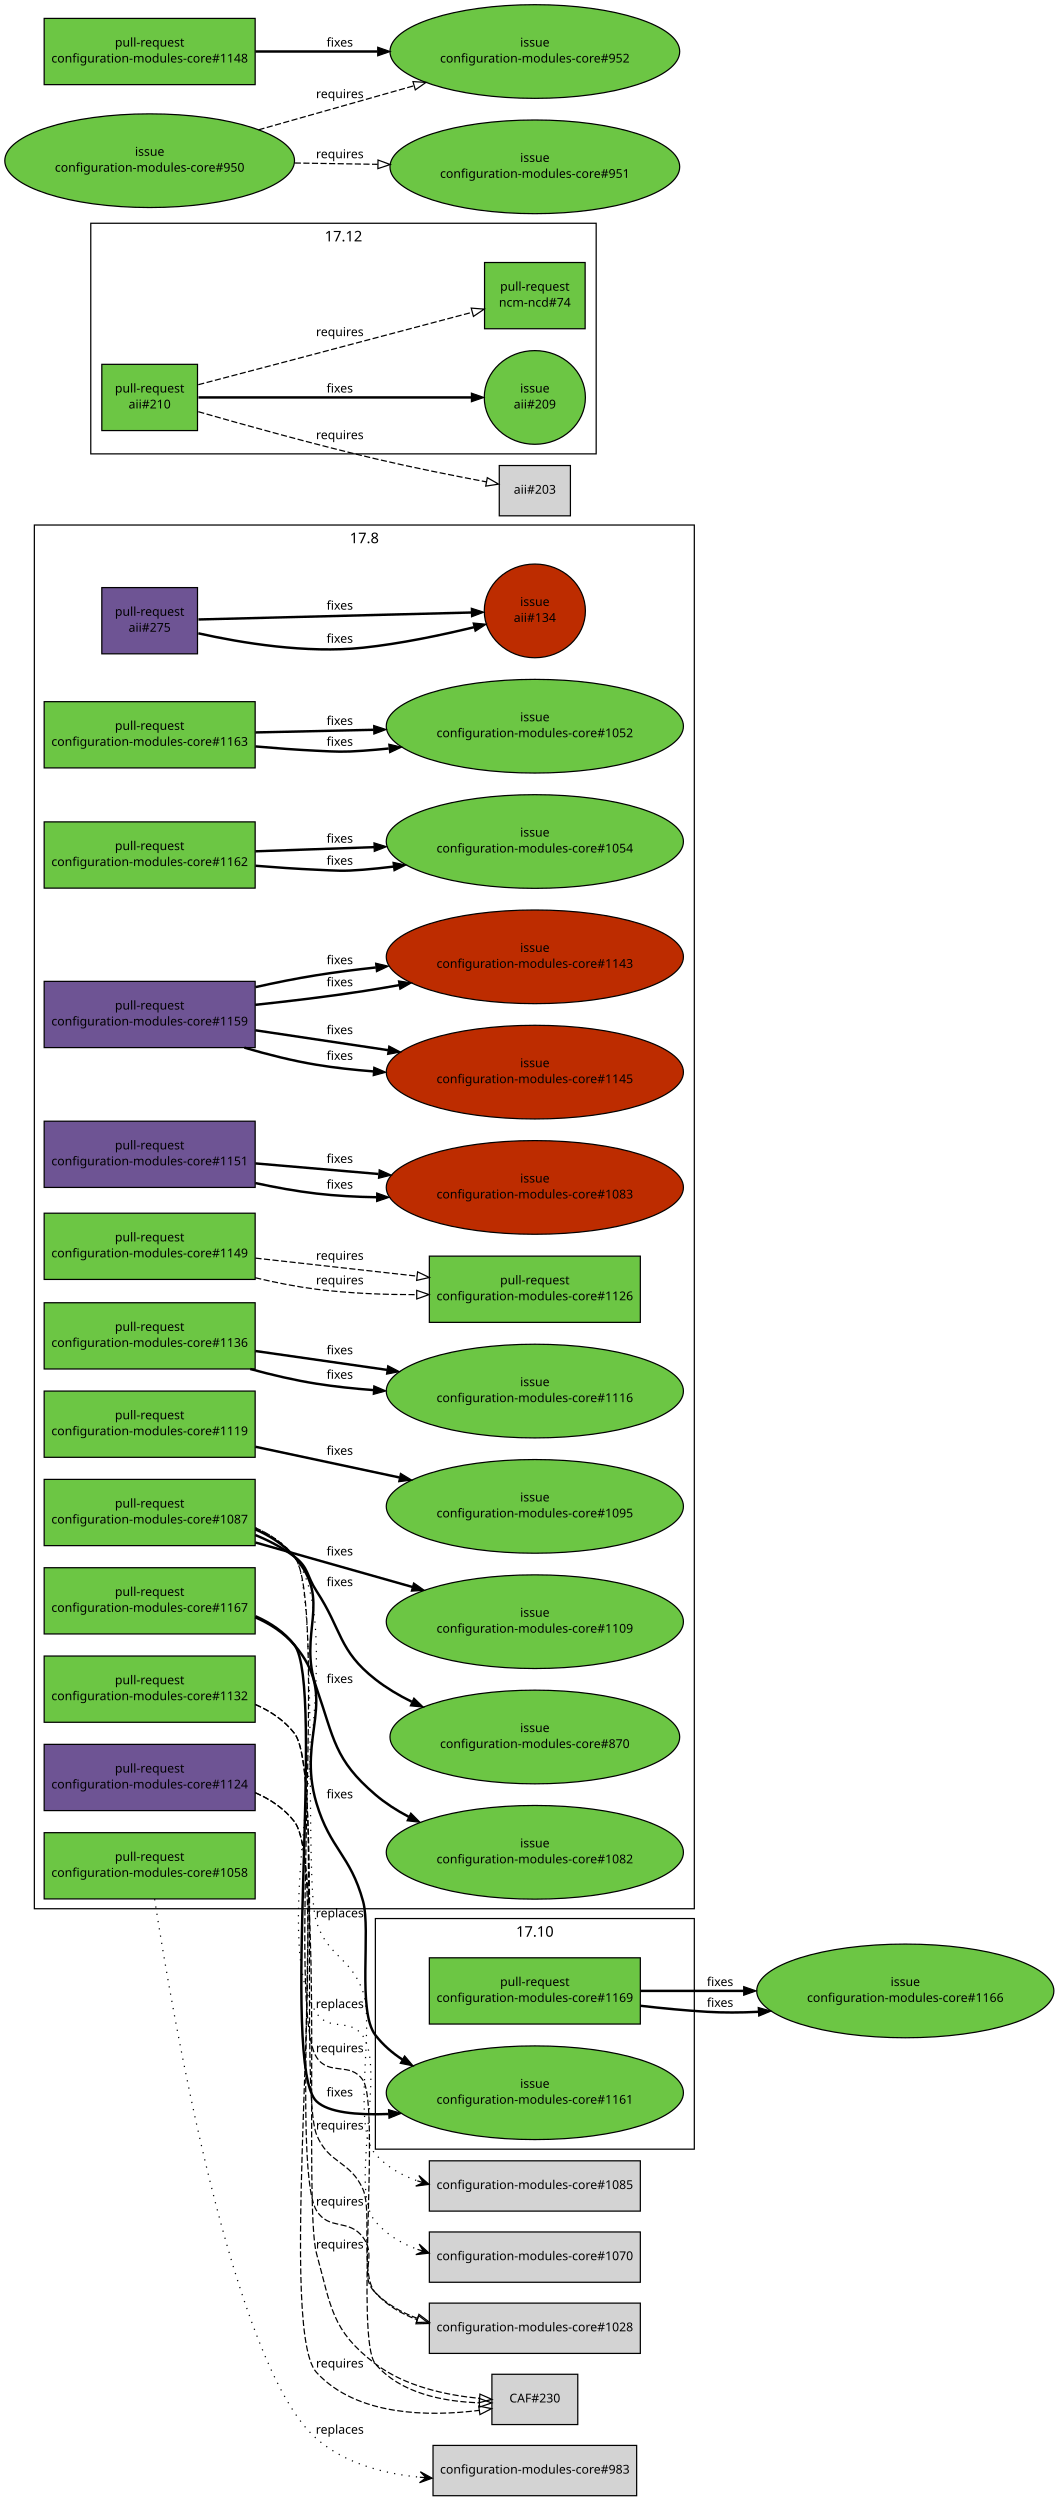
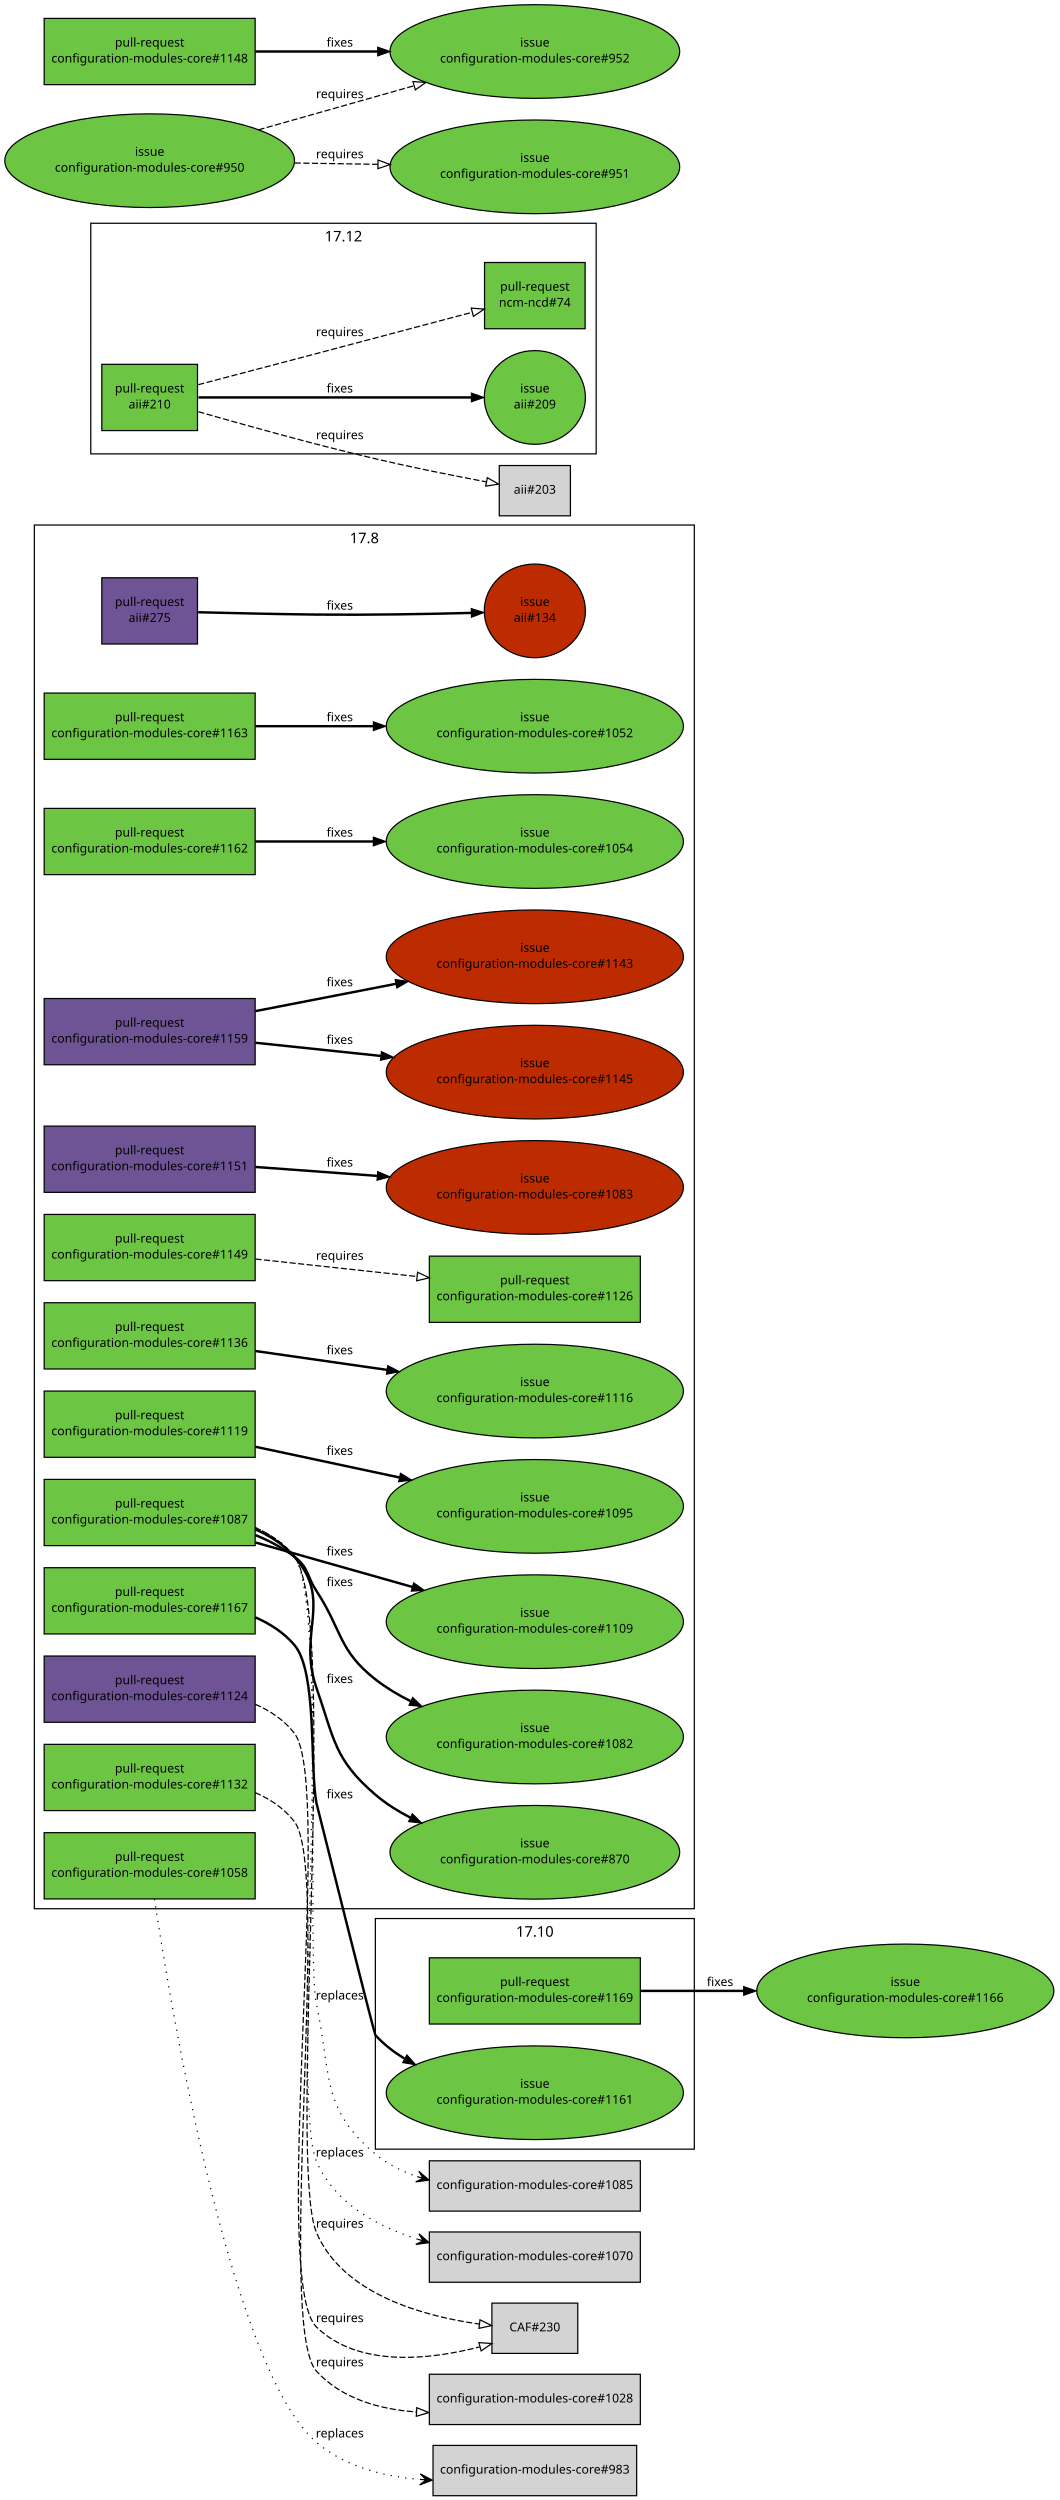
<svg xmlns="http://www.w3.org/2000/svg" xmlns:xlink="http://www.w3.org/1999/xlink" width="864pt" height="2038pt" viewBox="0.00 0.00 864.00 2038.00">
  <g id="graph1" class="graph" transform="scale(1 1) rotate(0) translate(4 2034)">
    <polygon fill="white" stroke="white" points="-4,5 -4,-2034 861,-2034 861,5 -4,5" />
    <g id="graph2" class="cluster">
      <polygon fill="none" stroke="black" points="302,-282 302,-470 562,-470 562,-282 302,-282" />
      <text text-anchor="middle" x="432" y="-455.2" font-family="Sans" font-size="12.00">17.10</text>
    </g>
    <g id="graph3" class="cluster">
      <polygon fill="none" stroke="black" points="24,-478 24,-1606 562,-1606 562,-478 24,-478" />
      <text text-anchor="middle" x="293" y="-1591.2" font-family="Sans" font-size="12.00">17.8</text>
    </g>
    <g id="graph5" class="cluster">
      <polygon fill="none" stroke="black" points="70,-1664 70,-1852 482,-1852 482,-1664 70,-1664" />
      <text text-anchor="middle" x="276" y="-1837.2" font-family="Sans" font-size="12.00">17.12</text>
    </g>
    <g id="node1" class="node">
      <a xlink:href="https://github.com/quattor/aii/pull/275" xlink:title="remove aii-freeipa, deprecated by ncm-freeipa AII support" target="_parent">
-         <polygon fill="#6e5494" stroke="black" points="157,-1555 79,-1555 79,-1501 157,-1501 157,-1555" />
-         <text text-anchor="middle" x="118" y="-1532" font-family="Sans" font-size="10.00">pull-request</text>
-         <text text-anchor="middle" x="118" y="-1519" font-family="Sans" font-size="10.00">aii#275</text>
+         <polygon fill="#6e5494" stroke="black" points="157,-1563 79,-1563 79,-1509 157,-1509 157,-1563" />
+         <text text-anchor="middle" x="118" y="-1540" font-family="Sans" font-size="10.00">pull-request</text>
+         <text text-anchor="middle" x="118" y="-1527" font-family="Sans" font-size="10.00">aii#275</text>
      </a>
    </g>
    <g id="node3" class="node">
      <a xlink:href="https://github.com/quattor/aii/issues/134" xlink:title="Missing freeipa.pm in AII RPM" target="_parent">
        <ellipse fill="#bd2c00" stroke="black" cx="432" cy="-1536" rx="41.217" ry="38.184" />
        <text text-anchor="middle" x="432" y="-1540" font-family="Sans" font-size="10.00">issue</text>
        <text text-anchor="middle" x="432" y="-1527" font-family="Sans" font-size="10.00">aii#134</text>
      </a>
    </g>
    <g id="edge2" class="edge">
-       <path fill="none" stroke="black" stroke-width="2" d="M157.683,-1517.72C192.916,-1509.85 245.824,-1501.11 292,-1506 322.358,-1509.22 355.808,-1516.25 382.397,-1522.7" />
-       <polygon fill="black" stroke="black" points="381.683,-1526.13 392.231,-1525.13 383.365,-1519.33 381.683,-1526.13" />
-       <text text-anchor="middle" x="273" y="-1510" font-family="Sans" font-size="10.00">fixes</text>
-     </g>
-     <g id="edge4" class="edge">
-       <path fill="none" stroke="black" stroke-width="2" d="M157.768,-1529.01C214.279,-1530.45 317.868,-1533.09 380.284,-1534.68" />
-       <polygon fill="black" stroke="black" points="380.224,-1538.18 390.31,-1534.94 380.402,-1531.18 380.224,-1538.18" />
+       <path fill="none" stroke="black" stroke-width="2" d="M157.571,-1534.9C184.705,-1534.2 221.529,-1533.36 254,-1533 296.474,-1532.53 344.645,-1533.43 380.154,-1534.36" />
+       <polygon fill="black" stroke="black" points="380.191,-1537.87 390.282,-1534.64 380.381,-1530.87 380.191,-1537.87" />
      <text text-anchor="middle" x="273" y="-1537" font-family="Sans" font-size="10.00">fixes</text>
    </g>
-     <g id="node5" class="node">
+     <g id="node4" class="node">
      <a xlink:href="https://github.com/quattor/aii/pull/210" xlink:title="Shellfe: support active config for plugins" target="_parent">
        <polygon fill="#6cc644" stroke="black" points="157,-1737 79,-1737 79,-1683 157,-1683 157,-1737" />
        <text text-anchor="middle" x="118" y="-1714" font-family="Sans" font-size="10.00">pull-request</text>
        <text text-anchor="middle" x="118" y="-1701" font-family="Sans" font-size="10.00">aii#210</text>
      </a>
    </g>
-     <g id="node7" class="node">
+     <g id="node6" class="node">
      <a xlink:href="https://github.com/quattor/aii/issues/209" xlink:title="support ACTIVE_CONFIG" target="_parent">
        <ellipse fill="#6cc644" stroke="black" cx="432" cy="-1710" rx="41.217" ry="38.184" />
        <text text-anchor="middle" x="432" y="-1714" font-family="Sans" font-size="10.00">issue</text>
        <text text-anchor="middle" x="432" y="-1701" font-family="Sans" font-size="10.00">aii#209</text>
      </a>
    </g>
-     <g id="edge6" class="edge">
+     <g id="edge4" class="edge">
      <path fill="none" stroke="black" stroke-width="2" d="M157.768,-1710C214.279,-1710 317.868,-1710 380.284,-1710" />
      <polygon fill="black" stroke="black" points="380.31,-1713.5 390.31,-1710 380.31,-1706.5 380.31,-1713.5" />
      <text text-anchor="middle" x="273" y="-1714" font-family="Sans" font-size="10.00">fixes</text>
    </g>
-     <g id="node9" class="node">
+     <g id="node8" class="node">
      <a xlink:href="https://github.com/quattor/ncm-ncd/pull/74" xlink:title="Set the current active config as an attribute to the component" target="_parent">
        <polygon fill="#6cc644" stroke="black" points="473,-1820 391,-1820 391,-1766 473,-1766 473,-1820" />
        <text text-anchor="middle" x="432" y="-1797" font-family="Sans" font-size="10.00">pull-request</text>
        <text text-anchor="middle" x="432" y="-1784" font-family="Sans" font-size="10.00">ncm-ncd#74</text>
      </a>
    </g>
-     <g id="edge8" class="edge">
+     <g id="edge6" class="edge">
      <path fill="none" stroke="black" stroke-dasharray="5,2" d="M157.609,-1720.38C180.517,-1726.39 209.889,-1734.11 236,-1741 285.266,-1754.01 341.475,-1768.93 381.028,-1779.44" />
      <polygon fill="none" stroke="black" points="380.148,-1782.83 390.711,-1782.01 381.946,-1776.06 380.148,-1782.83" />
      <text text-anchor="middle" x="273" y="-1760" font-family="Sans" font-size="10.00">requires</text>
    </g>
-     <g id="node11" class="node">
+     <g id="node10" class="node">
      <polygon fill="lightgrey" stroke="black" points="461,-1654.5 403,-1654.5 403,-1613.5 461,-1613.5 461,-1654.5" />
      <text text-anchor="middle" x="432" y="-1631.5" font-family="Sans" font-size="10.00">aii#203</text>
    </g>
-     <g id="edge10" class="edge">
+     <g id="edge8" class="edge">
      <path fill="none" stroke="black" stroke-dasharray="5,2" d="M157.642,-1698.39C194.772,-1687.72 251.897,-1671.8 302,-1660 332.126,-1652.9 366.473,-1646.09 392.293,-1641.22" />
      <polygon fill="none" stroke="black" points="393.261,-1644.6 402.447,-1639.32 391.974,-1637.72 393.261,-1644.6" />
      <text text-anchor="middle" x="273" y="-1676" font-family="Sans" font-size="10.00">requires</text>
    </g>
-     <g id="node12" class="node">
+     <g id="node11" class="node">
      <a xlink:href="https://github.com/quattor/configuration-modules-core/pull/1169" xlink:title="ncm-accounts: is_user_or_group function can be used without component" target="_parent">
        <polygon fill="#6cc644" stroke="black" points="518,-438 346,-438 346,-384 518,-384 518,-438" />
        <text text-anchor="middle" x="432" y="-415" font-family="Sans" font-size="10.00">pull-request</text>
        <text text-anchor="middle" x="432" y="-402" font-family="Sans" font-size="10.00">configuration-modules-core#1169</text>
      </a>
    </g>
-     <g id="node14" class="node">
+     <g id="node13" class="node">
      <a xlink:href="https://github.com/quattor/configuration-modules-core/issues/1166" xlink:title="ncm-systemd: schema depends on components/accounts/functions" target="_parent">
        <ellipse fill="#6cc644" stroke="black" cx="734" cy="-411" rx="121.122" ry="38.184" />
        <text text-anchor="middle" x="734" y="-415" font-family="Sans" font-size="10.00">issue</text>
        <text text-anchor="middle" x="734" y="-402" font-family="Sans" font-size="10.00">configuration-modules-core#1166</text>
      </a>
    </g>
-     <g id="edge34" class="edge">
+     <g id="edge10" class="edge">
      <path fill="none" stroke="black" stroke-width="2" d="M518.137,-411C544.337,-411 573.754,-411 602.242,-411" />
      <polygon fill="black" stroke="black" points="602.273,-414.5 612.273,-411 602.273,-407.5 602.273,-414.5" />
      <text text-anchor="middle" x="583" y="-415" font-family="Sans" font-size="10.00">fixes</text>
    </g>
-     <g id="edge12" class="edge">
-       <path fill="none" stroke="black" stroke-width="2" d="M518.109,-398.885C535.892,-396.85 554.526,-395.057 572,-394 585.629,-393.176 599.879,-393.267 614.032,-393.958" />
-       <polygon fill="black" stroke="black" points="614.121,-397.469 624.309,-394.562 614.532,-390.481 614.121,-397.469" />
-       <text text-anchor="middle" x="583" y="-398" font-family="Sans" font-size="10.00">fixes</text>
-     </g>
-     <g id="node15" class="node">
+     <g id="node14" class="node">
      <a xlink:href="https://github.com/quattor/configuration-modules-core/pull/1167" xlink:title="ncm-cups: fix compatibility with EL7" target="_parent">
        <polygon fill="#6cc644" stroke="black" points="204,-756 32,-756 32,-702 204,-702 204,-756" />
        <text text-anchor="middle" x="118" y="-733" font-family="Sans" font-size="10.00">pull-request</text>
        <text text-anchor="middle" x="118" y="-720" font-family="Sans" font-size="10.00">configuration-modules-core#1167</text>
      </a>
    </g>
-     <g id="node17" class="node">
+     <g id="node16" class="node">
      <a xlink:href="https://github.com/quattor/configuration-modules-core/issues/1161" xlink:title="ncm-cups 17.7.0 broken on EL7 (pre-EL7 chkconfig dependency)" target="_parent">
        <ellipse fill="#6cc644" stroke="black" cx="432" cy="-328" rx="121.122" ry="38.184" />
        <text text-anchor="middle" x="432" y="-332" font-family="Sans" font-size="10.00">issue</text>
        <text text-anchor="middle" x="432" y="-319" font-family="Sans" font-size="10.00">configuration-modules-core#1161</text>
      </a>
    </g>
-     <g id="edge36" class="edge">
-       <path fill="none" stroke="black" stroke-width="2" d="M204.031,-715.583C216.194,-710.3 227.447,-703.018 236,-693 273.587,-648.974 237.389,-619.454 254,-564 265.295,-526.293 281.597,-521.963 292,-484 298.429,-460.541 287.131,-394.25 302,-375 308.107,-367.094 315.664,-360.517 324.04,-355.044" />
-       <polygon fill="black" stroke="black" points="325.846,-358.042 332.664,-349.933 322.277,-352.02 325.846,-358.042" />
+     <g id="edge12" class="edge">
+       <path fill="none" stroke="black" stroke-width="2" d="M204.031,-715.583C216.194,-710.3 227.447,-703.018 236,-693 254.794,-670.987 248.429,-592.403 254,-564 254.261,-562.671 301.091,-376.003 302,-375 308.829,-367.465 316.96,-361.136 325.773,-355.821" />
+       <polygon fill="black" stroke="black" points="327.732,-358.738 334.792,-350.838 324.346,-352.611 327.732,-358.738" />
      <text text-anchor="middle" x="273" y="-568" font-family="Sans" font-size="10.00">fixes</text>
    </g>
-     <g id="edge14" class="edge">
-       <path fill="none" stroke="black" stroke-width="2" d="M204.239,-716.494C216.535,-711.114 227.777,-703.563 236,-693 261.421,-660.347 224.04,-349.545 254,-321 263.53,-311.92 286.404,-309.652 312.693,-310.671" />
-       <polygon fill="black" stroke="black" points="312.743,-314.178 322.915,-311.215 313.115,-307.188 312.743,-314.178" />
-       <text text-anchor="middle" x="273" y="-325" font-family="Sans" font-size="10.00">fixes</text>
-     </g>
-     <g id="node18" class="node">
+     <g id="node17" class="node">
      <a xlink:href="https://github.com/quattor/configuration-modules-core/pull/1163" xlink:title="ncm-directoryservices: remove unsupported component" target="_parent">
-         <polygon fill="#6cc644" stroke="black" points="204,-1462 32,-1462 32,-1408 204,-1408 204,-1462" />
-         <text text-anchor="middle" x="118" y="-1439" font-family="Sans" font-size="10.00">pull-request</text>
-         <text text-anchor="middle" x="118" y="-1426" font-family="Sans" font-size="10.00">configuration-modules-core#1163</text>
-       </a>
-     </g>
-     <g id="node20" class="node">
+         <polygon fill="#6cc644" stroke="black" points="204,-1469 32,-1469 32,-1415 204,-1415 204,-1469" />
+         <text text-anchor="middle" x="118" y="-1446" font-family="Sans" font-size="10.00">pull-request</text>
+         <text text-anchor="middle" x="118" y="-1433" font-family="Sans" font-size="10.00">configuration-modules-core#1163</text>
+       </a>
+     </g>
+     <g id="node19" class="node">
      <a xlink:href="https://github.com/quattor/configuration-modules-core/issues/1052" xlink:title="ncm-directoryservices: Archive and remove from repository" target="_parent">
        <ellipse fill="#6cc644" stroke="black" cx="432" cy="-1442" rx="121.122" ry="38.184" />
        <text text-anchor="middle" x="432" y="-1446" font-family="Sans" font-size="10.00">issue</text>
        <text text-anchor="middle" x="432" y="-1433" font-family="Sans" font-size="10.00">configuration-modules-core#1052</text>
      </a>
    </g>
-     <g id="edge38" class="edge">
-       <path fill="none" stroke="black" stroke-width="2" d="M204.245,-1425.51C220.742,-1424.05 237.89,-1422.77 254,-1422 270.87,-1421.2 275.154,-1420.8 292,-1422 298.829,-1422.49 305.831,-1423.1 312.887,-1423.82" />
-       <polygon fill="black" stroke="black" points="312.935,-1427.34 323.251,-1424.93 313.681,-1420.38 312.935,-1427.34" />
-       <text text-anchor="middle" x="273" y="-1426" font-family="Sans" font-size="10.00">fixes</text>
-     </g>
-     <g id="edge16" class="edge">
-       <path fill="none" stroke="black" stroke-width="2" d="M204.217,-1436.92C233.998,-1437.59 268.076,-1438.35 300.642,-1439.07" />
-       <polygon fill="black" stroke="black" points="300.618,-1442.57 310.693,-1439.3 300.774,-1435.57 300.618,-1442.57" />
-       <text text-anchor="middle" x="273" y="-1443" font-family="Sans" font-size="10.00">fixes</text>
-     </g>
-     <g id="node21" class="node">
+     <g id="edge14" class="edge">
+       <path fill="none" stroke="black" stroke-width="2" d="M204.217,-1442C233.916,-1442 267.888,-1442 300.372,-1442" />
+       <polygon fill="black" stroke="black" points="300.399,-1445.5 310.399,-1442 300.399,-1438.5 300.399,-1445.5" />
+       <text text-anchor="middle" x="273" y="-1446" font-family="Sans" font-size="10.00">fixes</text>
+     </g>
+     <g id="node20" class="node">
      <a xlink:href="https://github.com/quattor/configuration-modules-core/pull/1162" xlink:title="ncm-mcx: remove unsupported component" target="_parent">
-         <polygon fill="#6cc644" stroke="black" points="204,-1364 32,-1364 32,-1310 204,-1310 204,-1364" />
-         <text text-anchor="middle" x="118" y="-1341" font-family="Sans" font-size="10.00">pull-request</text>
-         <text text-anchor="middle" x="118" y="-1328" font-family="Sans" font-size="10.00">configuration-modules-core#1162</text>
-       </a>
-     </g>
-     <g id="node23" class="node">
+         <polygon fill="#6cc644" stroke="black" points="204,-1375 32,-1375 32,-1321 204,-1321 204,-1375" />
+         <text text-anchor="middle" x="118" y="-1352" font-family="Sans" font-size="10.00">pull-request</text>
+         <text text-anchor="middle" x="118" y="-1339" font-family="Sans" font-size="10.00">configuration-modules-core#1162</text>
+       </a>
+     </g>
+     <g id="node22" class="node">
      <a xlink:href="https://github.com/quattor/configuration-modules-core/issues/1054" xlink:title="ncm-mcx: Archive and remove from repository" target="_parent">
        <ellipse fill="#6cc644" stroke="black" cx="432" cy="-1348" rx="121.122" ry="38.184" />
        <text text-anchor="middle" x="432" y="-1352" font-family="Sans" font-size="10.00">issue</text>
        <text text-anchor="middle" x="432" y="-1339" font-family="Sans" font-size="10.00">configuration-modules-core#1054</text>
      </a>
    </g>
-     <g id="edge40" class="edge">
-       <path fill="none" stroke="black" stroke-width="2" d="M204.258,-1328.24C220.754,-1326.89 237.898,-1325.71 254,-1325 270.873,-1324.26 275.167,-1323.63 292,-1325 300.029,-1325.66 308.291,-1326.52 316.595,-1327.53" />
-       <polygon fill="black" stroke="black" points="316.371,-1331.03 326.734,-1328.82 317.258,-1324.08 316.371,-1331.03" />
-       <text text-anchor="middle" x="273" y="-1329" font-family="Sans" font-size="10.00">fixes</text>
-     </g>
-     <g id="edge18" class="edge">
-       <path fill="none" stroke="black" stroke-width="2" d="M204.217,-1340.02C234.08,-1341.07 268.265,-1342.26 300.912,-1343.41" />
-       <polygon fill="black" stroke="black" points="300.871,-1346.91 310.988,-1343.76 301.116,-1339.91 300.871,-1346.91" />
-       <text text-anchor="middle" x="273" y="-1347" font-family="Sans" font-size="10.00">fixes</text>
-     </g>
-     <g id="node24" class="node">
+     <g id="edge16" class="edge">
+       <path fill="none" stroke="black" stroke-width="2" d="M204.217,-1348C233.916,-1348 267.888,-1348 300.372,-1348" />
+       <polygon fill="black" stroke="black" points="300.399,-1351.5 310.399,-1348 300.399,-1344.5 300.399,-1351.5" />
+       <text text-anchor="middle" x="273" y="-1352" font-family="Sans" font-size="10.00">fixes</text>
+     </g>
+     <g id="node23" class="node">
      <a xlink:href="https://github.com/quattor/configuration-modules-core/pull/1159" xlink:title="ncm-authconfig: Remove deprecated startstop property" target="_parent">
-         <polygon fill="#6e5494" stroke="black" points="204,-1234 32,-1234 32,-1180 204,-1180 204,-1234" />
-         <text text-anchor="middle" x="118" y="-1211" font-family="Sans" font-size="10.00">pull-request</text>
-         <text text-anchor="middle" x="118" y="-1198" font-family="Sans" font-size="10.00">configuration-modules-core#1159</text>
-       </a>
-     </g>
-     <g id="node26" class="node">
+         <polygon fill="#6e5494" stroke="black" points="204,-1220 32,-1220 32,-1166 204,-1166 204,-1220" />
+         <text text-anchor="middle" x="118" y="-1197" font-family="Sans" font-size="10.00">pull-request</text>
+         <text text-anchor="middle" x="118" y="-1184" font-family="Sans" font-size="10.00">configuration-modules-core#1159</text>
+       </a>
+     </g>
+     <g id="node25" class="node">
      <a xlink:href="https://github.com/quattor/configuration-modules-core/issues/1145" xlink:title="ncm-authconfig: Remove startstop property" target="_parent">
        <ellipse fill="#bd2c00" stroke="black" cx="432" cy="-1160" rx="121.122" ry="38.184" />
        <text text-anchor="middle" x="432" y="-1164" font-family="Sans" font-size="10.00">issue</text>
        <text text-anchor="middle" x="432" y="-1151" font-family="Sans" font-size="10.00">configuration-modules-core#1145</text>
      </a>
    </g>
-     <g id="edge42" class="edge">
-       <path fill="none" stroke="black" stroke-width="2" d="M195.213,-1179.95C214.21,-1174.35 234.655,-1169.19 254,-1166 268.891,-1163.55 284.574,-1161.81 300.207,-1160.61" />
-       <polygon fill="black" stroke="black" points="300.731,-1164.08 310.463,-1159.89 300.243,-1157.1 300.731,-1164.08" />
-       <text text-anchor="middle" x="273" y="-1170" font-family="Sans" font-size="10.00">fixes</text>
-     </g>
-     <g id="edge20" class="edge">
-       <path fill="none" stroke="black" stroke-width="2" d="M204.217,-1194.09C237.574,-1189.1 276.322,-1183.3 312.297,-1177.92" />
-       <polygon fill="black" stroke="black" points="312.992,-1181.35 322.363,-1176.41 311.955,-1174.43 312.992,-1181.35" />
-       <text text-anchor="middle" x="273" y="-1191" font-family="Sans" font-size="10.00">fixes</text>
-     </g>
-     <g id="node28" class="node">
+     <g id="edge18" class="edge">
+       <path fill="none" stroke="black" stroke-width="2" d="M204.217,-1183.94C235.779,-1180.62 272.167,-1176.8 306.466,-1173.19" />
+       <polygon fill="black" stroke="black" points="306.976,-1176.66 316.556,-1172.13 306.245,-1169.7 306.976,-1176.66" />
+       <text text-anchor="middle" x="273" y="-1183" font-family="Sans" font-size="10.00">fixes</text>
+     </g>
+     <g id="node27" class="node">
      <a xlink:href="https://github.com/quattor/configuration-modules-core/issues/1143" xlink:title="ncm-authconfig: What is startstop supposed to do?" target="_parent">
        <ellipse fill="#bd2c00" stroke="black" cx="432" cy="-1254" rx="121.122" ry="38.184" />
        <text text-anchor="middle" x="432" y="-1258" font-family="Sans" font-size="10.00">issue</text>
        <text text-anchor="middle" x="432" y="-1245" font-family="Sans" font-size="10.00">configuration-modules-core#1143</text>
      </a>
    </g>
-     <g id="edge22" class="edge">
-       <path fill="none" stroke="black" stroke-width="2" d="M204.045,-1214.87C232.152,-1217.85 263.469,-1221.6 292,-1226 301.554,-1227.47 311.446,-1229.15 321.352,-1230.93" />
-       <polygon fill="black" stroke="black" points="320.783,-1234.38 331.25,-1232.74 322.043,-1227.5 320.783,-1234.38" />
+     <g id="edge20" class="edge">
+       <path fill="none" stroke="black" stroke-width="2" d="M204.217,-1209.75C239.55,-1216.61 280.931,-1224.65 318.659,-1231.98" />
+       <polygon fill="black" stroke="black" points="318.194,-1235.46 328.678,-1233.93 319.529,-1228.59 318.194,-1235.46" />
      <text text-anchor="middle" x="273" y="-1230" font-family="Sans" font-size="10.00">fixes</text>
    </g>
-     <g id="edge44" class="edge">
-       <path fill="none" stroke="black" stroke-width="2" d="M204.32,-1229.32C220.732,-1232.99 237.83,-1236.43 254,-1239 269.599,-1241.48 286.036,-1243.56 302.361,-1245.32" />
-       <polygon fill="black" stroke="black" points="302.195,-1248.82 312.502,-1246.36 302.915,-1241.85 302.195,-1248.82" />
-       <text text-anchor="middle" x="273" y="-1248" font-family="Sans" font-size="10.00">fixes</text>
-     </g>
-     <g id="node29" class="node">
+     <g id="node28" class="node">
      <a xlink:href="https://github.com/quattor/configuration-modules-core/pull/1151" xlink:title="Escape / unescape functions from CCM::Path" target="_parent">
-         <polygon fill="#6e5494" stroke="black" points="204,-1120 32,-1120 32,-1066 204,-1066 204,-1120" />
-         <text text-anchor="middle" x="118" y="-1097" font-family="Sans" font-size="10.00">pull-request</text>
-         <text text-anchor="middle" x="118" y="-1084" font-family="Sans" font-size="10.00">configuration-modules-core#1151</text>
-       </a>
-     </g>
-     <g id="node31" class="node">
+         <polygon fill="#6e5494" stroke="black" points="204,-1116 32,-1116 32,-1062 204,-1062 204,-1116" />
+         <text text-anchor="middle" x="118" y="-1093" font-family="Sans" font-size="10.00">pull-request</text>
+         <text text-anchor="middle" x="118" y="-1080" font-family="Sans" font-size="10.00">configuration-modules-core#1151</text>
+       </a>
+     </g>
+     <g id="node30" class="node">
      <a xlink:href="https://github.com/quattor/configuration-modules-core/issues/1083" xlink:title="warnings due to deprecated CCM modules" target="_parent">
        <ellipse fill="#bd2c00" stroke="black" cx="432" cy="-1066" rx="121.122" ry="38.184" />
        <text text-anchor="middle" x="432" y="-1070" font-family="Sans" font-size="10.00">issue</text>
        <text text-anchor="middle" x="432" y="-1057" font-family="Sans" font-size="10.00">configuration-modules-core#1083</text>
      </a>
    </g>
-     <g id="edge24" class="edge">
-       <path fill="none" stroke="black" stroke-width="2" d="M204.167,-1069.57C220.594,-1066 237.736,-1062.89 254,-1061 269.767,-1059.17 286.37,-1058.28 302.838,-1058.01" />
-       <polygon fill="black" stroke="black" points="303.095,-1061.51 313.066,-1057.93 303.038,-1054.51 303.095,-1061.51" />
-       <text text-anchor="middle" x="273" y="-1065" font-family="Sans" font-size="10.00">fixes</text>
-     </g>
-     <g id="edge46" class="edge">
-       <path fill="none" stroke="black" stroke-width="2" d="M204.217,-1085.59C235.15,-1082.93 270.719,-1079.87 304.413,-1076.97" />
-       <polygon fill="black" stroke="black" points="305.139,-1080.42 314.802,-1076.08 304.539,-1073.45 305.139,-1080.42" />
-       <text text-anchor="middle" x="273" y="-1086" font-family="Sans" font-size="10.00">fixes</text>
-     </g>
-     <g id="node32" class="node">
+     <g id="edge22" class="edge">
+       <path fill="none" stroke="black" stroke-width="2" d="M204.217,-1082.68C234.821,-1080.44 269.962,-1077.87 303.337,-1075.42" />
+       <polygon fill="black" stroke="black" points="303.913,-1078.89 313.631,-1074.67 303.402,-1071.91 303.913,-1078.89" />
+       <text text-anchor="middle" x="273" y="-1083" font-family="Sans" font-size="10.00">fixes</text>
+     </g>
+     <g id="node31" class="node">
      <a xlink:href="https://github.com/quattor/configuration-modules-core/pull/1149" xlink:title="ncm-metaconfig: rsyslog: rainer script configuration" target="_parent">
-         <polygon fill="#6cc644" stroke="black" points="204,-1045 32,-1045 32,-991 204,-991 204,-1045" />
-         <text text-anchor="middle" x="118" y="-1022" font-family="Sans" font-size="10.00">pull-request</text>
-         <text text-anchor="middle" x="118" y="-1009" font-family="Sans" font-size="10.00">configuration-modules-core#1149</text>
-       </a>
-     </g>
-     <g id="node34" class="node">
+         <polygon fill="#6cc644" stroke="black" points="204,-1044 32,-1044 32,-990 204,-990 204,-1044" />
+         <text text-anchor="middle" x="118" y="-1021" font-family="Sans" font-size="10.00">pull-request</text>
+         <text text-anchor="middle" x="118" y="-1008" font-family="Sans" font-size="10.00">configuration-modules-core#1149</text>
+       </a>
+     </g>
+     <g id="node33" class="node">
      <a xlink:href="https://github.com/quattor/configuration-modules-core/pull/1126" xlink:title="ncm-metaconfig: cleanup and switch to 00-tqu" target="_parent">
        <polygon fill="#6cc644" stroke="black" points="518,-1010 346,-1010 346,-956 518,-956 518,-1010" />
        <text text-anchor="middle" x="432" y="-987" font-family="Sans" font-size="10.00">pull-request</text>
        <text text-anchor="middle" x="432" y="-974" font-family="Sans" font-size="10.00">configuration-modules-core#1126</text>
      </a>
    </g>
-     <g id="edge26" class="edge">
-       <path fill="none" stroke="black" stroke-dasharray="5,2" d="M204.065,-992.379C220.502,-988.478 237.674,-985.067 254,-983 280.369,-979.661 309.113,-978.566 335.659,-978.584" />
-       <polygon fill="none" stroke="black" points="335.695,-982.084 345.715,-978.643 335.736,-975.084 335.695,-982.084" />
-       <text text-anchor="middle" x="273" y="-987" font-family="Sans" font-size="10.00">requires</text>
-     </g>
-     <g id="edge48" class="edge">
-       <path fill="none" stroke="black" stroke-dasharray="5,2" d="M204.217,-1008.39C245.061,-1003.84 293.988,-998.384 336.009,-993.7" />
-       <polygon fill="none" stroke="black" points="336.424,-997.175 345.975,-992.589 335.649,-990.218 336.424,-997.175" />
+     <g id="edge24" class="edge">
+       <path fill="none" stroke="black" stroke-dasharray="5,2" d="M204.217,-1007.66C245.061,-1003.24 293.988,-997.944 336.009,-993.394" />
+       <polygon fill="none" stroke="black" points="336.41,-996.871 345.975,-992.315 335.656,-989.912 336.41,-996.871" />
      <text text-anchor="middle" x="273" y="-1007" font-family="Sans" font-size="10.00">requires</text>
    </g>
-     <g id="node35" class="node">
+     <g id="node34" class="node">
      <a xlink:href="https://github.com/quattor/configuration-modules-core/pull/1136" xlink:title="ncm-gmond: cleanup and support new configuration options" target="_parent">
        <polygon fill="#6cc644" stroke="black" points="204,-972 32,-972 32,-918 204,-918 204,-972" />
        <text text-anchor="middle" x="118" y="-949" font-family="Sans" font-size="10.00">pull-request</text>
        <text text-anchor="middle" x="118" y="-936" font-family="Sans" font-size="10.00">configuration-modules-core#1136</text>
      </a>
    </g>
-     <g id="node37" class="node">
+     <g id="node36" class="node">
      <a xlink:href="https://github.com/quattor/configuration-modules-core/issues/1116" xlink:title="ncm-gmond: configuration options missing from schema" target="_parent">
        <ellipse fill="#6cc644" stroke="black" cx="432" cy="-900" rx="121.122" ry="38.184" />
        <text text-anchor="middle" x="432" y="-904" font-family="Sans" font-size="10.00">issue</text>
        <text text-anchor="middle" x="432" y="-891" font-family="Sans" font-size="10.00">configuration-modules-core#1116</text>
      </a>
    </g>
-     <g id="edge28" class="edge">
-       <path fill="none" stroke="black" stroke-width="2" d="M199.979,-917.989C217.619,-913.166 236.288,-908.794 254,-906 268.907,-903.648 284.601,-901.975 300.238,-900.807" />
-       <polygon fill="black" stroke="black" points="300.758,-904.28 310.498,-900.11 300.284,-897.296 300.758,-904.28" />
-       <text text-anchor="middle" x="273" y="-910" font-family="Sans" font-size="10.00">fixes</text>
-     </g>
-     <g id="edge50" class="edge">
+     <g id="edge26" class="edge">
      <path fill="none" stroke="black" stroke-width="2" d="M204.217,-932.644C237.325,-927.899 275.744,-922.393 311.491,-917.27" />
      <polygon fill="black" stroke="black" points="312.094,-920.72 321.496,-915.837 311.1,-913.791 312.094,-920.72" />
      <text text-anchor="middle" x="273" y="-930" font-family="Sans" font-size="10.00">fixes</text>
    </g>
-     <g id="node38" class="node">
+     <g id="node37" class="node">
      <a xlink:href="https://github.com/quattor/configuration-modules-core/pull/1132" xlink:title="ncm-metaconfig: hnormalise" target="_parent">
-         <polygon fill="#6cc644" stroke="black" points="204,-684 32,-684 32,-630 204,-630 204,-684" />
+         <polygon fill="#6cc644" stroke="black" points="204,-612 32,-612 32,-558 204,-558 204,-612" />
+         <text text-anchor="middle" x="118" y="-589" font-family="Sans" font-size="10.00">pull-request</text>
+         <text text-anchor="middle" x="118" y="-576" font-family="Sans" font-size="10.00">configuration-modules-core#1132</text>
+       </a>
+     </g>
+     <g id="node39" class="node">
+       <polygon fill="lightgrey" stroke="black" points="518,-98.5 346,-98.5 346,-57.5 518,-57.5 518,-98.5" />
+       <text text-anchor="middle" x="432" y="-75.5" font-family="Sans" font-size="10.00">configuration-modules-core#1028</text>
+     </g>
+     <g id="edge28" class="edge">
+       <path fill="none" stroke="black" stroke-dasharray="5,2" d="M204.019,-572.68C216.421,-567.285 227.754,-559.681 236,-549 266.443,-509.566 220.363,-137.748 254,-101 274.509,-78.594 305.208,-69.917 335.363,-67.762" />
+       <polygon fill="none" stroke="black" points="335.734,-71.249 345.553,-67.271 335.396,-64.257 335.734,-71.249" />
+       <text text-anchor="middle" x="273" y="-105" font-family="Sans" font-size="10.00">requires</text>
+     </g>
+     <g id="node40" class="node">
+       <a xlink:href="https://github.com/quattor/configuration-modules-core/pull/1124" xlink:title="ncm-cron: cleanup and switch to 00-tqu" target="_parent">
+         <polygon fill="#6e5494" stroke="black" points="204,-684 32,-684 32,-630 204,-630 204,-684" />
        <text text-anchor="middle" x="118" y="-661" font-family="Sans" font-size="10.00">pull-request</text>
-         <text text-anchor="middle" x="118" y="-648" font-family="Sans" font-size="10.00">configuration-modules-core#1132</text>
-       </a>
-     </g>
-     <g id="node40" class="node">
-       <polygon fill="lightgrey" stroke="black" points="518,-156.5 346,-156.5 346,-115.5 518,-115.5 518,-156.5" />
-       <text text-anchor="middle" x="432" y="-133.5" font-family="Sans" font-size="10.00">configuration-modules-core#1028</text>
+         <text text-anchor="middle" x="118" y="-648" font-family="Sans" font-size="10.00">configuration-modules-core#1124</text>
+       </a>
+     </g>
+     <g id="node42" class="node">
+       <polygon fill="lightgrey" stroke="black" points="467,-156.5 397,-156.5 397,-115.5 467,-115.5 467,-156.5" />
+       <text text-anchor="middle" x="432" y="-133.5" font-family="Sans" font-size="10.00">CAF#230</text>
    </g>
    <g id="edge30" class="edge">
-       <path fill="none" stroke="black" stroke-dasharray="5,2" d="M204.179,-644.447C216.482,-639.072 227.742,-631.535 236,-621 258.449,-592.362 240.566,-327.818 254,-294 263.664,-269.672 281.569,-273.009 292,-249 299.491,-231.759 289.395,-178.947 302,-165 311.233,-154.784 323.204,-147.752 336.14,-142.975" />
-       <polygon fill="none" stroke="black" points="337.267,-146.289 345.705,-139.882 335.113,-139.629 337.267,-146.289" />
-       <text text-anchor="middle" x="273" y="-298" font-family="Sans" font-size="10.00">requires</text>
-     </g>
-     <g id="edge52" class="edge">
-       <path fill="none" stroke="black" stroke-dasharray="5,2" d="M204.259,-644.509C216.552,-639.127 227.788,-631.571 236,-621 262.544,-586.83 231.527,-268.975 254,-232 264.136,-215.323 280.466,-225.742 292,-210 304.109,-193.473 287.519,-179.493 302,-165 311.508,-155.484 323.407,-148.796 336.121,-144.141" />
-       <polygon fill="none" stroke="black" points="337.531,-147.364 345.975,-140.964 335.383,-140.701 337.531,-147.364" />
-       <text text-anchor="middle" x="273" y="-236" font-family="Sans" font-size="10.00">requires</text>
-     </g>
-     <g id="node41" class="node">
-       <a xlink:href="https://github.com/quattor/configuration-modules-core/pull/1124" xlink:title="ncm-cron: cleanup and switch to 00-tqu" target="_parent">
-         <polygon fill="#6e5494" stroke="black" points="204,-612 32,-612 32,-558 204,-558 204,-612" />
-         <text text-anchor="middle" x="118" y="-589" font-family="Sans" font-size="10.00">pull-request</text>
-         <text text-anchor="middle" x="118" y="-576" font-family="Sans" font-size="10.00">configuration-modules-core#1124</text>
-       </a>
+       <path fill="none" stroke="black" stroke-dasharray="5,2" d="M204.046,-644.701C216.445,-639.304 227.77,-631.693 236,-621 268.821,-578.353 215.351,-174.448 254,-137 288.475,-103.596 346.649,-110.362 387.069,-120.847" />
+       <polygon fill="none" stroke="black" points="386.366,-124.284 396.937,-123.571 388.229,-117.537 386.366,-124.284" />
+       <text text-anchor="middle" x="273" y="-141" font-family="Sans" font-size="10.00">requires</text>
    </g>
    <g id="node43" class="node">
-       <polygon fill="lightgrey" stroke="black" points="467,-98.5 397,-98.5 397,-57.5 467,-57.5 467,-98.5" />
-       <text text-anchor="middle" x="432" y="-75.5" font-family="Sans" font-size="10.00">CAF#230</text>
-     </g>
-     <g id="edge32" class="edge">
-       <path fill="none" stroke="black" stroke-dasharray="5,2" d="M204.215,-572.474C216.513,-567.097 227.762,-559.551 236,-549 260.1,-518.132 243.534,-234.738 254,-197 266.115,-153.315 265.915,-134.441 302,-107 326.237,-88.569 359.935,-81.425 386.949,-78.835" />
-       <polygon fill="none" stroke="black" points="387.246,-82.322 396.941,-78.05 386.698,-75.344 387.246,-82.322" />
-       <text text-anchor="middle" x="273" y="-201" font-family="Sans" font-size="10.00">requires</text>
-     </g>
-     <g id="edge54" class="edge">
-       <path fill="none" stroke="black" stroke-dasharray="5,2" d="M204.019,-572.681C216.422,-567.286 227.755,-559.681 236,-549 266.509,-509.476 220.188,-136.738 254,-100 286.852,-64.305 345.644,-63.908 386.635,-69.067" />
-       <polygon fill="none" stroke="black" points="386.255,-72.548 396.647,-70.48 387.234,-65.617 386.255,-72.548" />
-       <text text-anchor="middle" x="273" y="-104" font-family="Sans" font-size="10.00">requires</text>
-     </g>
-     <g id="node55" class="node">
      <a xlink:href="https://github.com/quattor/configuration-modules-core/pull/1119" xlink:title="ncm-systemd: cleanup, restarting modified unitfiles and initial handling of unconfigured units" target="_parent">
        <polygon fill="#6cc644" stroke="black" points="204,-900 32,-900 32,-846 204,-846 204,-900" />
        <text text-anchor="middle" x="118" y="-877" font-family="Sans" font-size="10.00">pull-request</text>
        <text text-anchor="middle" x="118" y="-864" font-family="Sans" font-size="10.00">configuration-modules-core#1119</text>
      </a>
    </g>
-     <g id="node57" class="node">
+     <g id="node45" class="node">
      <a xlink:href="https://github.com/quattor/configuration-modules-core/issues/1095" xlink:title="Manual intervention required in order for drop-in unit files to have any affect" target="_parent">
        <ellipse fill="#6cc644" stroke="black" cx="432" cy="-806" rx="121.122" ry="38.184" />
        <text text-anchor="middle" x="432" y="-810" font-family="Sans" font-size="10.00">issue</text>
        <text text-anchor="middle" x="432" y="-797" font-family="Sans" font-size="10.00">configuration-modules-core#1095</text>
      </a>
    </g>
-     <g id="edge56" class="edge">
+     <g id="edge32" class="edge">
      <path fill="none" stroke="black" stroke-width="2" d="M204.217,-854.603C240.383,-846.886 282.886,-837.817 321.322,-829.616" />
      <polygon fill="black" stroke="black" points="322.471,-832.95 331.521,-827.44 321.011,-826.104 322.471,-832.95" />
      <text text-anchor="middle" x="273" y="-848" font-family="Sans" font-size="10.00">fixes</text>
    </g>
-     <g id="node58" class="node">
+     <g id="node46" class="node">
      <a xlink:href="https://github.com/quattor/configuration-modules-core/pull/1087" xlink:title="ncm-network: cleanup, fixes and new features" target="_parent">
        <polygon fill="#6cc644" stroke="black" points="204,-828 32,-828 32,-774 204,-774 204,-828" />
        <text text-anchor="middle" x="118" y="-805" font-family="Sans" font-size="10.00">pull-request</text>
        <text text-anchor="middle" x="118" y="-792" font-family="Sans" font-size="10.00">configuration-modules-core#1087</text>
      </a>
    </g>
-     <g id="edge68" class="edge">
-       <path fill="none" stroke="black" stroke-dasharray="5,2" d="M204.278,-788.524C216.569,-783.14 227.799,-775.58 236,-765 263.8,-729.135 229.299,-395.065 254,-357 264.279,-341.16 281.728,-353.844 292,-338 305.976,-316.443 285.503,-126.694 302,-107 322.234,-82.845 357.76,-76.188 386.566,-75.245" />
-       <polygon fill="none" stroke="black" points="386.872,-78.742 396.834,-75.135 386.797,-71.743 386.872,-78.742" />
-       <text text-anchor="middle" x="273" y="-361" font-family="Sans" font-size="10.00">requires</text>
-     </g>
-     <g id="node60" class="node">
+     <g id="edge44" class="edge">
+       <path fill="none" stroke="black" stroke-dasharray="5,2" d="M204.087,-788.733C216.481,-783.332 227.795,-775.712 236,-765 273.249,-716.372 229.928,-270.327 254,-214 275.527,-163.63 341.341,-145.777 386.611,-139.456" />
+       <polygon fill="none" stroke="black" points="387.299,-142.897 396.785,-138.178 386.427,-135.951 387.299,-142.897" />
+       <text text-anchor="middle" x="273" y="-218" font-family="Sans" font-size="10.00">requires</text>
+     </g>
+     <g id="node48" class="node">
      <a xlink:href="https://github.com/quattor/configuration-modules-core/issues/1082" xlink:title="ncm-network: Allow extra routing options for the default route" target="_parent">
-         <ellipse fill="#6cc644" stroke="black" cx="432" cy="-524" rx="121.122" ry="38.184" />
+         <ellipse fill="#6cc644" stroke="black" cx="432" cy="-618" rx="121.122" ry="38.184" />
+         <text text-anchor="middle" x="432" y="-622" font-family="Sans" font-size="10.00">issue</text>
+         <text text-anchor="middle" x="432" y="-609" font-family="Sans" font-size="10.00">configuration-modules-core#1082</text>
+       </a>
+     </g>
+     <g id="edge34" class="edge">
+       <path fill="none" stroke="black" stroke-width="2" d="M204.018,-782.667C215.409,-778.031 226.436,-772.238 236,-765 247.797,-756.073 245.897,-749.377 254,-737 275.066,-704.823 271.732,-688.727 302,-665 310.765,-658.129 320.624,-652.205 330.893,-647.109" />
+       <polygon fill="black" stroke="black" points="332.433,-650.253 340.005,-642.842 329.464,-643.914 332.433,-650.253" />
+       <text text-anchor="middle" x="273" y="-741" font-family="Sans" font-size="10.00">fixes</text>
+     </g>
+     <g id="node50" class="node">
+       <a xlink:href="https://github.com/quattor/configuration-modules-core/issues/870" xlink:title="ncm-network: hostname is not set in el7" target="_parent">
+         <ellipse fill="#6cc644" stroke="black" cx="432" cy="-524" rx="118.087" ry="38.184" />
        <text text-anchor="middle" x="432" y="-528" font-family="Sans" font-size="10.00">issue</text>
-         <text text-anchor="middle" x="432" y="-515" font-family="Sans" font-size="10.00">configuration-modules-core#1082</text>
-       </a>
-     </g>
-     <g id="edge58" class="edge">
-       <path fill="none" stroke="black" stroke-width="2" d="M204.086,-787.245C216.166,-781.999 227.378,-774.817 236,-765 267.822,-728.766 238.127,-703.536 254,-658 268.536,-616.3 268.417,-599.678 302,-571 310.174,-564.02 319.467,-558.043 329.238,-552.933" />
-       <polygon fill="black" stroke="black" points="330.887,-556.023 338.327,-548.48 327.807,-549.737 330.887,-556.023" />
+         <text text-anchor="middle" x="432" y="-515" font-family="Sans" font-size="10.00">configuration-modules-core#870</text>
+       </a>
+     </g>
+     <g id="edge36" class="edge">
+       <path fill="none" stroke="black" stroke-width="2" d="M204.086,-787.245C216.166,-781.999 227.378,-774.817 236,-765 267.822,-728.766 238.127,-703.536 254,-658 268.536,-616.3 268.417,-599.678 302,-571 310.54,-563.707 320.301,-557.511 330.552,-552.252" />
+       <polygon fill="black" stroke="black" points="332.172,-555.357 339.668,-547.869 329.139,-549.048 332.172,-555.357" />
      <text text-anchor="middle" x="273" y="-662" font-family="Sans" font-size="10.00">fixes</text>
    </g>
-     <g id="node62" class="node">
-       <a xlink:href="https://github.com/quattor/configuration-modules-core/issues/870" xlink:title="ncm-network: hostname is not set in el7" target="_parent">
-         <ellipse fill="#6cc644" stroke="black" cx="432" cy="-618" rx="118.087" ry="38.184" />
-         <text text-anchor="middle" x="432" y="-622" font-family="Sans" font-size="10.00">issue</text>
-         <text text-anchor="middle" x="432" y="-609" font-family="Sans" font-size="10.00">configuration-modules-core#870</text>
-       </a>
-     </g>
-     <g id="edge60" class="edge">
-       <path fill="none" stroke="black" stroke-width="2" d="M204.018,-782.667C215.409,-778.031 226.436,-772.238 236,-765 247.797,-756.073 245.897,-749.377 254,-737 275.066,-704.823 271.732,-688.727 302,-665 310.984,-657.957 321.118,-651.909 331.664,-646.729" />
-       <polygon fill="black" stroke="black" points="333.415,-649.775 341.019,-642.397 330.474,-643.423 333.415,-649.775" />
-       <text text-anchor="middle" x="273" y="-741" font-family="Sans" font-size="10.00">fixes</text>
-     </g>
-     <g id="node64" class="node">
+     <g id="node52" class="node">
      <a xlink:href="https://github.com/quattor/configuration-modules-core/issues/1109" xlink:title="ncm-network: systemd rpm scripts remove HOSTNAME from /etc/sysconfig/network" target="_parent">
        <ellipse fill="#6cc644" stroke="black" cx="432" cy="-712" rx="121.122" ry="38.184" />
        <text text-anchor="middle" x="432" y="-716" font-family="Sans" font-size="10.00">issue</text>
        <text text-anchor="middle" x="432" y="-703" font-family="Sans" font-size="10.00">configuration-modules-core#1109</text>
      </a>
    </g>
-     <g id="edge62" class="edge">
+     <g id="edge38" class="edge">
      <path fill="none" stroke="black" stroke-width="2" d="M204.217,-776.563C243.8,-765.343 290.975,-751.972 332.099,-740.316" />
      <polygon fill="black" stroke="black" points="333.2,-743.642 341.866,-737.547 331.291,-736.907 333.2,-743.642" />
      <text text-anchor="middle" x="273" y="-766" font-family="Sans" font-size="10.00">fixes</text>
    </g>
-     <g id="node66" class="node">
+     <g id="node54" class="node">
      <polygon fill="lightgrey" stroke="black" points="518,-272.5 346,-272.5 346,-231.5 518,-231.5 518,-272.5" />
      <text text-anchor="middle" x="432" y="-249.5" font-family="Sans" font-size="10.00">configuration-modules-core#1085</text>
    </g>
-     <g id="edge64" class="edge">
-       <path fill="none" stroke="black" stroke-dasharray="1,5" d="M204.131,-788.409C216.44,-783.039 227.713,-775.513 236,-765 256.534,-738.948 243.434,-498.444 254,-467 263.698,-438.139 282.082,-438.786 292,-410 301.583,-382.187 282.503,-300.029 302,-278 311.145,-267.668 323.136,-260.749 336.138,-256.211" />
-       <polygon fill="black" stroke="black" points="345.759,-253.313 337.482,-260.506 340.971,-254.755 336.184,-256.197 336.184,-256.197 336.184,-256.197 340.971,-254.755 334.886,-251.889 345.759,-253.313 345.759,-253.313" />
-       <text text-anchor="middle" x="273" y="-471" font-family="Sans" font-size="10.00">replaces</text>
-     </g>
-     <g id="node68" class="node">
+     <g id="edge40" class="edge">
+       <path fill="none" stroke="black" stroke-dasharray="1,5" d="M204.231,-788.487C216.528,-783.108 227.772,-775.559 236,-765 260.959,-732.972 245.454,-439.695 254,-400 266.264,-343.037 257.31,-315.389 302,-278 311.917,-269.703 323.743,-263.795 336.161,-259.628" />
+       <polygon fill="black" stroke="black" points="345.751,-256.77 337.453,-263.938 340.959,-258.198 336.168,-259.626 336.168,-259.626 336.168,-259.626 340.959,-258.198 334.882,-255.313 345.751,-256.77 345.751,-256.77" />
+       <text text-anchor="middle" x="273" y="-404" font-family="Sans" font-size="10.00">replaces</text>
+     </g>
+     <g id="node56" class="node">
      <polygon fill="lightgrey" stroke="black" points="518,-214.5 346,-214.5 346,-173.5 518,-173.5 518,-214.5" />
      <text text-anchor="middle" x="432" y="-191.5" font-family="Sans" font-size="10.00">configuration-modules-core#1070</text>
    </g>
-     <g id="edge66" class="edge">
-       <path fill="none" stroke="black" stroke-dasharray="1,5" d="M204.239,-788.494C216.535,-783.114 227.777,-775.563 236,-765 286.843,-699.695 208.8,-462.33 254,-393 264.312,-377.182 281.547,-389.725 292,-374 310.616,-345.994 280.112,-248.531 302,-223 311.083,-212.405 323.109,-205.193 336.185,-200.359" />
-       <polygon fill="black" stroke="black" points="345.864,-197.245 337.723,-204.592 341.105,-198.777 336.345,-200.308 336.345,-200.308 336.345,-200.308 341.105,-198.777 334.967,-196.024 345.864,-197.245 345.864,-197.245" />
-       <text text-anchor="middle" x="273" y="-397" font-family="Sans" font-size="10.00">replaces</text>
-     </g>
-     <g id="node70" class="node">
+     <g id="edge42" class="edge">
+       <path fill="none" stroke="black" stroke-dasharray="1,5" d="M204.052,-788.706C216.45,-783.308 227.774,-775.696 236,-765 269.416,-721.549 232.362,-322.363 254,-272 268.304,-238.706 301.937,-219.619 336.162,-208.679" />
+       <polygon fill="black" stroke="black" points="345.815,-205.804 337.515,-212.971 341.023,-207.231 336.231,-208.658 336.231,-208.658 336.231,-208.658 341.023,-207.231 334.947,-204.345 345.815,-205.804 345.815,-205.804" />
+       <text text-anchor="middle" x="273" y="-276" font-family="Sans" font-size="10.00">replaces</text>
+     </g>
+     <g id="node58" class="node">
      <a xlink:href="https://github.com/quattor/configuration-modules-core/pull/1058" xlink:title="ncm-ssh: disable insecure ssh ciphersuites and macs" target="_parent">
        <polygon fill="#6cc644" stroke="black" points="204,-540 32,-540 32,-486 204,-486 204,-540" />
        <text text-anchor="middle" x="118" y="-517" font-family="Sans" font-size="10.00">pull-request</text>
        <text text-anchor="middle" x="118" y="-504" font-family="Sans" font-size="10.00">configuration-modules-core#1058</text>
      </a>
    </g>
-     <g id="node72" class="node">
+     <g id="node60" class="node">
      <polygon fill="lightgrey" stroke="black" points="515,-40.5 349,-40.5 349,0.5 515,0.5 515,-40.5" />
      <text text-anchor="middle" x="432" y="-17.5" font-family="Sans" font-size="10.00">configuration-modules-core#983</text>
    </g>
-     <g id="edge70" class="edge">
-       <path fill="none" stroke="black" stroke-dasharray="1,5" d="M122.03,-485.804C136.027,-395.155 185.448,-105.669 254,-46 276.963,-26.012 308.248,-17.477 338.187,-14.57" />
-       <polygon fill="black" stroke="black" points="348.275,-13.791 338.65,-19.047 343.289,-14.176 338.304,-14.561 338.304,-14.561 338.304,-14.561 343.289,-14.176 337.958,-10.074 348.275,-13.791 348.275,-13.791" />
-       <text text-anchor="middle" x="273" y="-50" font-family="Sans" font-size="10.00">replaces</text>
-     </g>
-     <g id="node73" class="node">
+     <g id="edge46" class="edge">
+       <path fill="none" stroke="black" stroke-dasharray="1,5" d="M121.917,-485.906C135.643,-394.903 184.518,-102.579 254,-43 277.058,-23.228 308.366,-15.179 338.296,-12.792" />
+       <polygon fill="black" stroke="black" points="348.38,-12.19 338.665,-17.278 343.389,-12.488 338.398,-12.786 338.398,-12.786 338.398,-12.786 343.389,-12.488 338.13,-8.294 348.38,-12.19 348.38,-12.19" />
+       <text text-anchor="middle" x="273" y="-47" font-family="Sans" font-size="10.00">replaces</text>
+     </g>
+     <g id="node61" class="node">
      <a xlink:href="https://github.com/quattor/configuration-modules-core/pull/1148" xlink:title="ncm-spma: Remove support from groups from spma yumng backend" target="_parent">
        <polygon fill="#6cc644" stroke="black" points="204,-2019 32,-2019 32,-1965 204,-1965 204,-2019" />
        <text text-anchor="middle" x="118" y="-1996" font-family="Sans" font-size="10.00">pull-request</text>
        <text text-anchor="middle" x="118" y="-1983" font-family="Sans" font-size="10.00">configuration-modules-core#1148</text>
      </a>
    </g>
-     <g id="node75" class="node">
+     <g id="node63" class="node">
      <a xlink:href="https://github.com/quattor/configuration-modules-core/issues/952" xlink:title="ncm-spma (yumng): Remove support for package groups" target="_parent">
        <ellipse fill="#6cc644" stroke="black" cx="432" cy="-1992" rx="118.087" ry="38.184" />
        <text text-anchor="middle" x="432" y="-1996" font-family="Sans" font-size="10.00">issue</text>
        <text text-anchor="middle" x="432" y="-1983" font-family="Sans" font-size="10.00">configuration-modules-core#952</text>
      </a>
    </g>
-     <g id="edge72" class="edge">
+     <g id="edge48" class="edge">
      <path fill="none" stroke="black" stroke-width="2" d="M204.217,-1992C234.903,-1992 270.151,-1992 303.606,-1992" />
      <polygon fill="black" stroke="black" points="303.924,-1995.5 313.924,-1992 303.924,-1988.5 303.924,-1995.5" />
      <text text-anchor="middle" x="273" y="-1996" font-family="Sans" font-size="10.00">fixes</text>
    </g>
-     <g id="node76" class="node">
+     <g id="node64" class="node">
      <a xlink:href="https://github.com/quattor/configuration-modules-core/issues/950" xlink:title="ncm-spma: Remove support for package groups from yum backends" target="_parent">
        <ellipse fill="#6cc644" stroke="black" cx="118" cy="-1903" rx="118.087" ry="38.184" />
        <text text-anchor="middle" x="118" y="-1907" font-family="Sans" font-size="10.00">issue</text>
        <text text-anchor="middle" x="118" y="-1894" font-family="Sans" font-size="10.00">configuration-modules-core#950</text>
      </a>
    </g>
-     <g id="edge76" class="edge">
+     <g id="edge52" class="edge">
      <path fill="none" stroke="black" stroke-dasharray="5,2" d="M206.721,-1928.15C246.26,-1939.35 292.974,-1952.59 333.584,-1964.11" />
      <polygon fill="none" stroke="black" points="332.651,-1967.48 343.226,-1966.84 334.56,-1960.74 332.651,-1967.48" />
      <text text-anchor="middle" x="273" y="-1954" font-family="Sans" font-size="10.00">requires</text>
    </g>
-     <g id="node78" class="node">
+     <g id="node66" class="node">
      <a xlink:href="https://github.com/quattor/configuration-modules-core/issues/951" xlink:title="ncm-spma (yum): Remove support for package groups" target="_parent">
        <ellipse fill="#6cc644" stroke="black" cx="432" cy="-1898" rx="118.087" ry="38.184" />
        <text text-anchor="middle" x="432" y="-1902" font-family="Sans" font-size="10.00">issue</text>
        <text text-anchor="middle" x="432" y="-1889" font-family="Sans" font-size="10.00">configuration-modules-core#951</text>
      </a>
    </g>
-     <g id="edge74" class="edge">
+     <g id="edge50" class="edge">
      <path fill="none" stroke="black" stroke-dasharray="5,2" d="M236.263,-1901.12C258.348,-1900.77 281.525,-1900.4 303.892,-1900.04" />
      <polygon fill="none" stroke="black" points="304.162,-1903.54 314.105,-1899.88 304.05,-1896.54 304.162,-1903.54" />
      <text text-anchor="middle" x="273" y="-1905" font-family="Sans" font-size="10.00">requires</text>
    </g>
  </g>
</svg>
